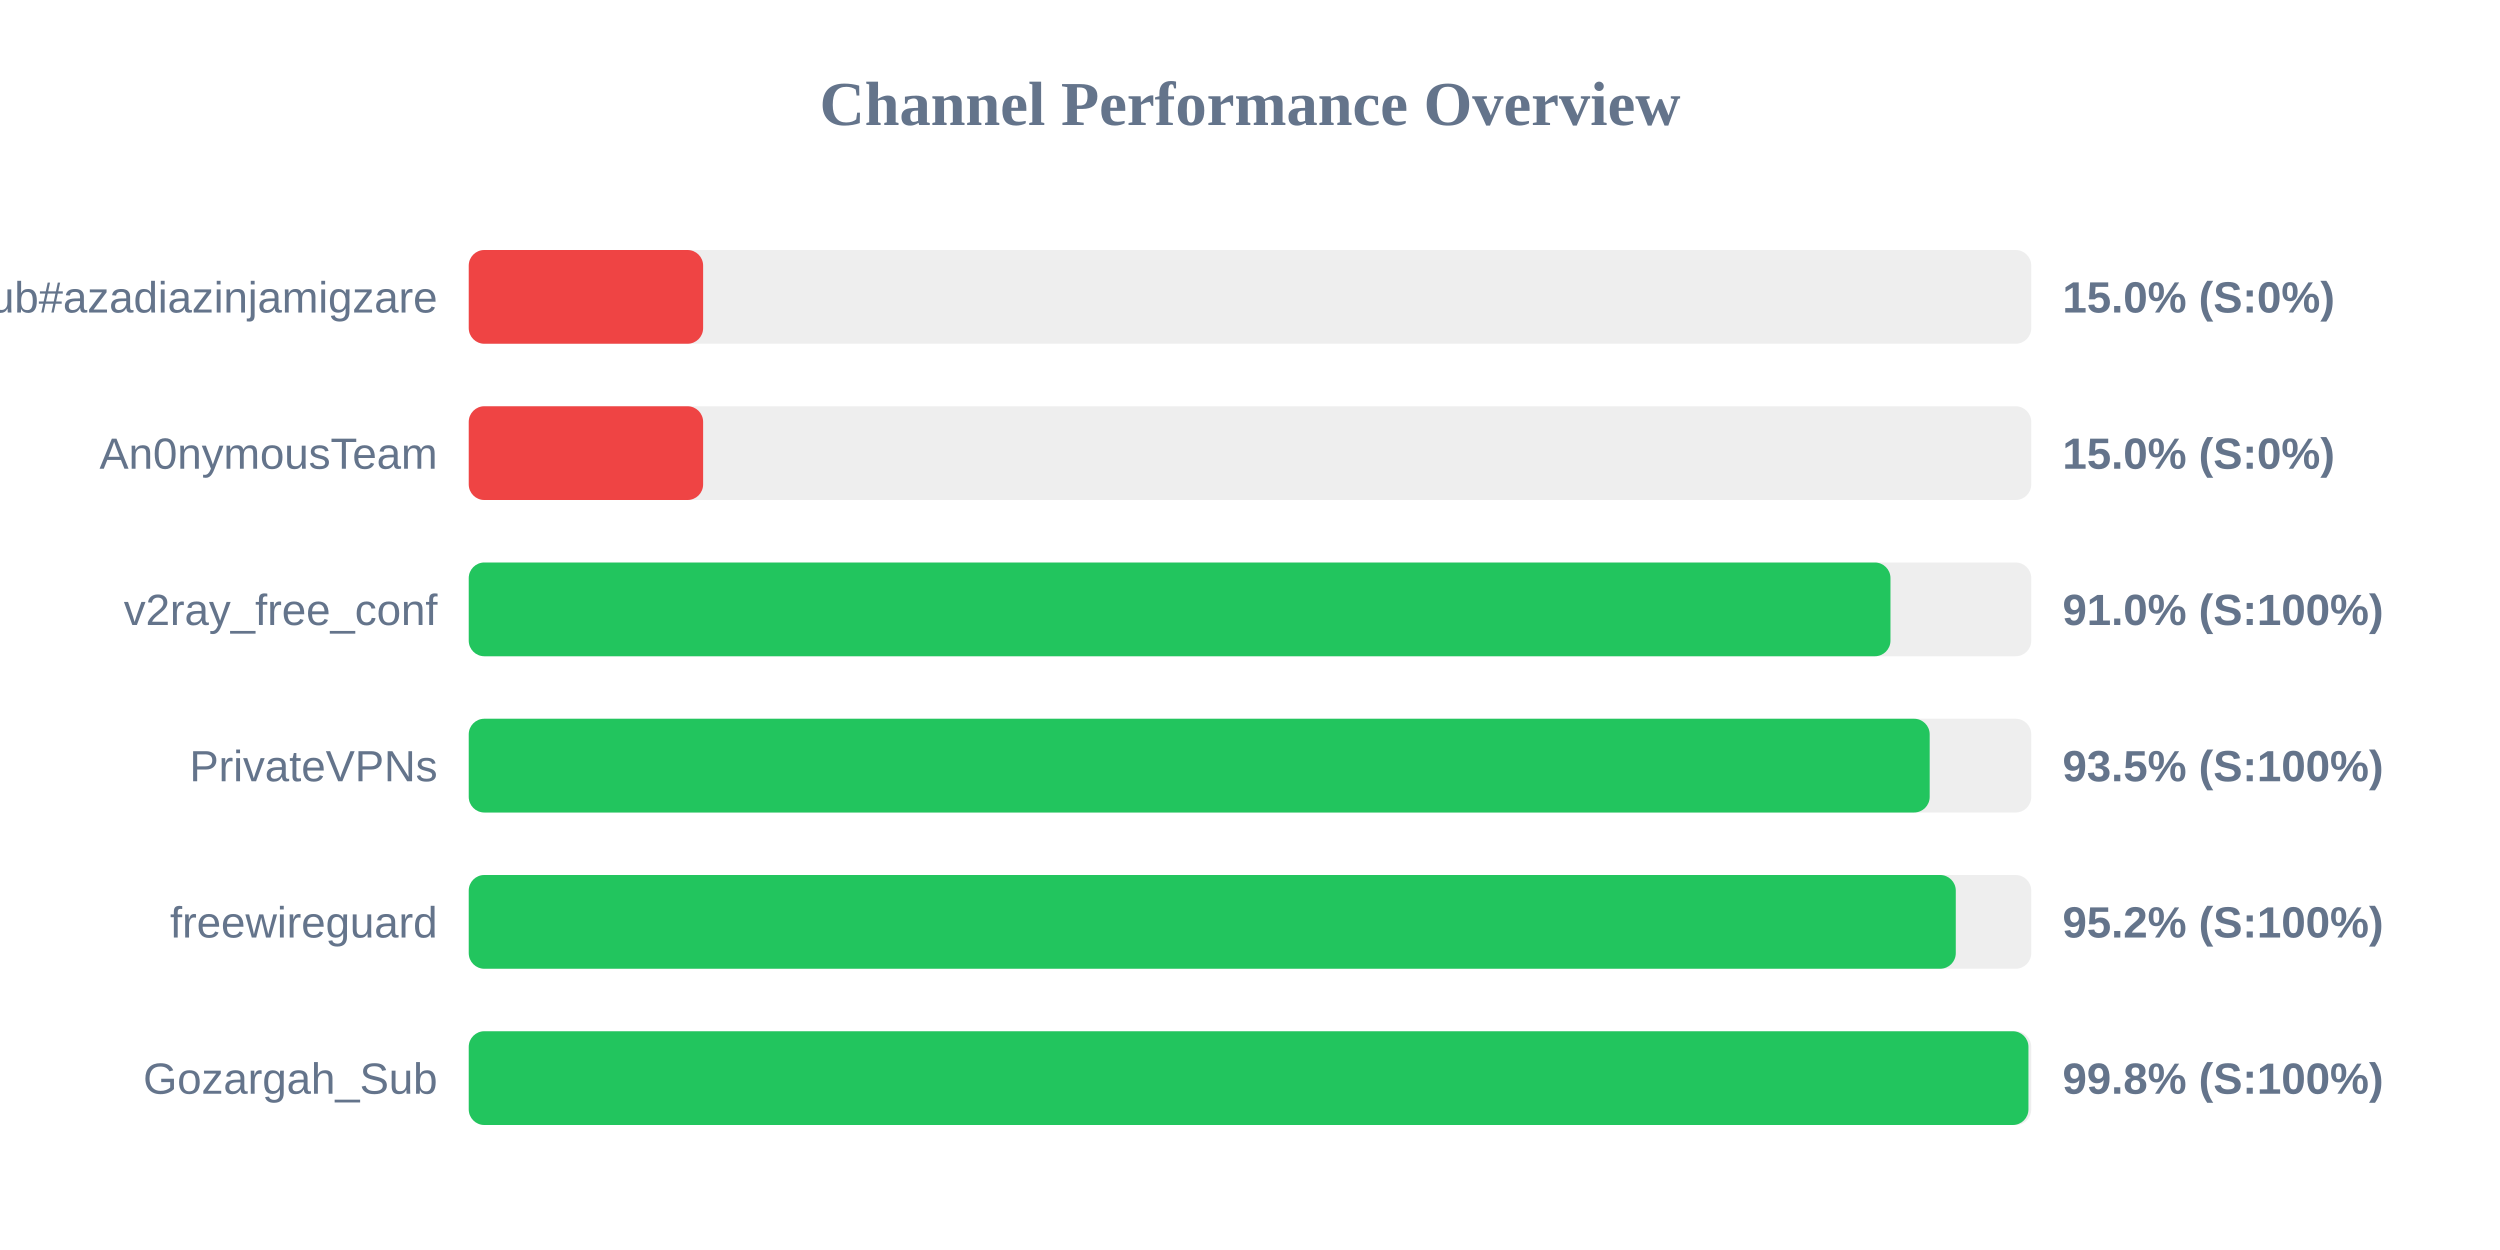
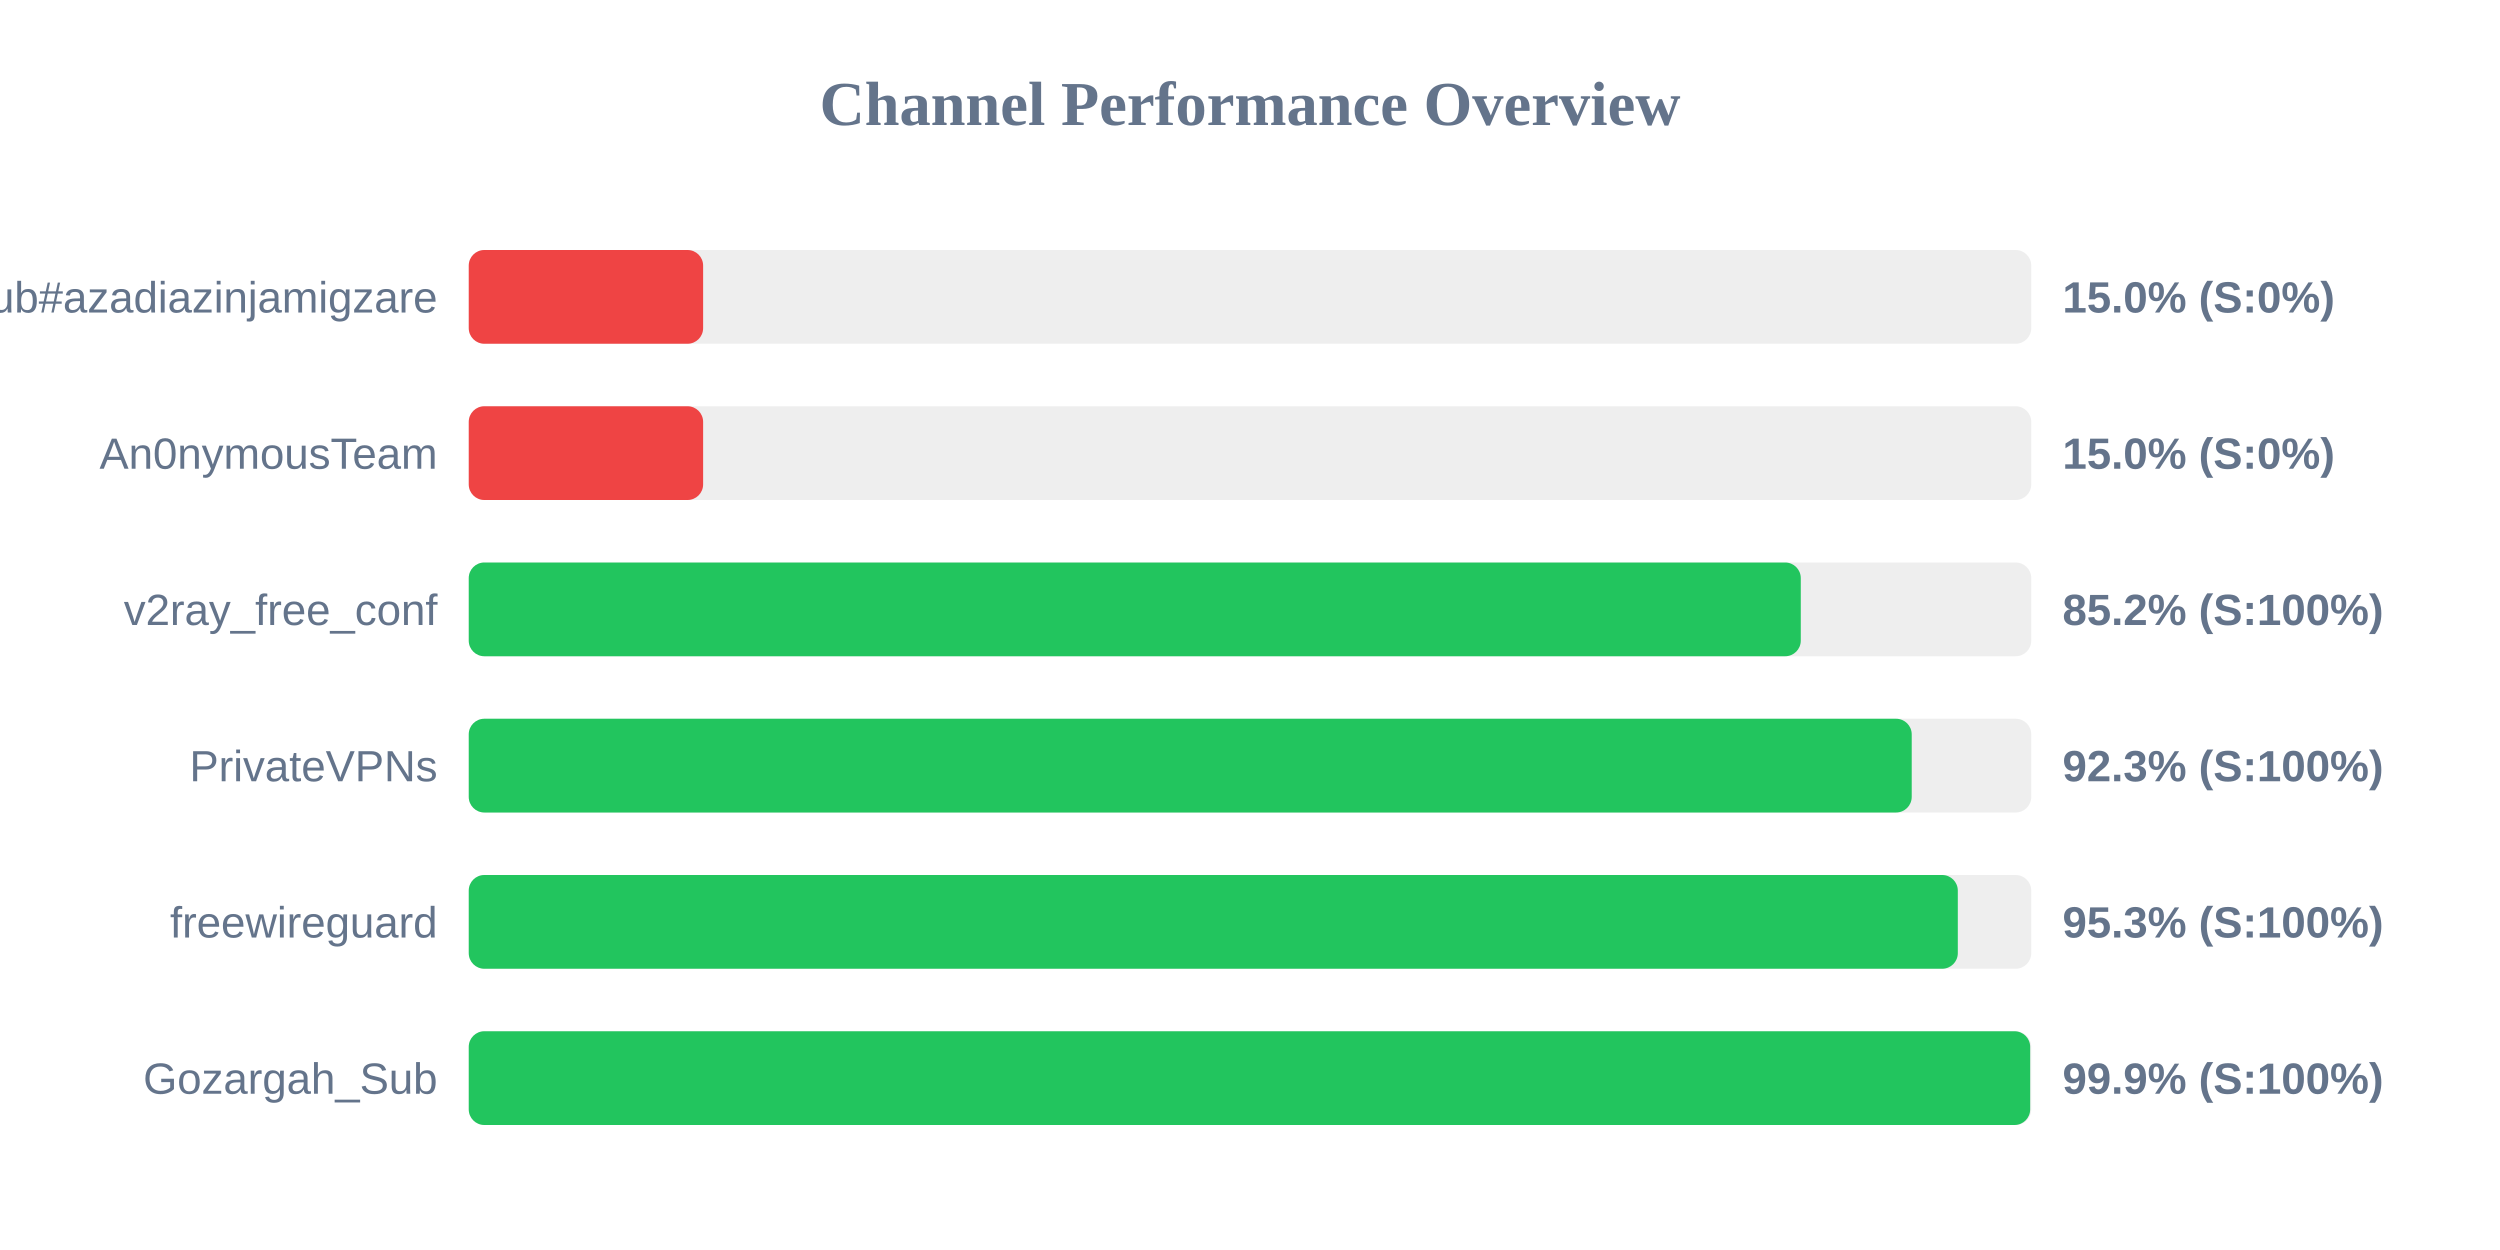
<svg xmlns="http://www.w3.org/2000/svg" width="800" height="400" version="1.1">
  <style>
        .row { font: 14px Arial; fill: #64748b; }
        .score { font: bold 14px Arial; fill: #64748b; }
    </style>
  <text x="400" y="40" text-anchor="middle" font-size="20px" font-weight="bold" fill="#64748b">Channel Performance Overview</text>
  <rect x="150" y="80" width="500" height="30" fill="#eee" rx="5" />
  <rect x="150" y="80" width="75.0" height="30" fill="#ef4444" rx="5" />
  <text x="140" y="100" text-anchor="end" class="row">Sub#azadiazinjamigzare</text>
  <text x="660" y="100" text-anchor="start" class="score">15.0% (S:0%)</text>
  <rect x="150" y="130" width="500" height="30" fill="#eee" rx="5" />
  <rect x="150" y="130" width="75.0" height="30" fill="#ef4444" rx="5" />
  <text x="140" y="150" text-anchor="end" class="row">An0nymousTeam</text>
  <text x="660" y="150" text-anchor="start" class="score">15.0% (S:0%)</text>
  <rect x="150" y="180" width="500" height="30" fill="#eee" rx="5" />
-   <rect x="150" y="180" width="454.95" height="30" fill="#22c55e" rx="5" />
+   <rect x="150" y="180" width="426.25" height="30" fill="#22c55e" rx="5" />
  <text x="140" y="200" text-anchor="end" class="row">v2ray_free_conf</text>
-   <text x="660" y="200" text-anchor="start" class="score">91.0% (S:100%)</text>
+   <text x="660" y="200" text-anchor="start" class="score">85.2% (S:100%)</text>
  <rect x="150" y="230" width="500" height="30" fill="#eee" rx="5" />
-   <rect x="150" y="230" width="467.5" height="30" fill="#22c55e" rx="5" />
+   <rect x="150" y="230" width="461.75" height="30" fill="#22c55e" rx="5" />
  <text x="140" y="250" text-anchor="end" class="row">PrivateVPNs</text>
-   <text x="660" y="250" text-anchor="start" class="score">93.5% (S:100%)</text>
+   <text x="660" y="250" text-anchor="start" class="score">92.3% (S:100%)</text>
  <rect x="150" y="280" width="500" height="30" fill="#eee" rx="5" />
-   <rect x="150" y="280" width="475.85" height="30" fill="#22c55e" rx="5" />
+   <rect x="150" y="280" width="476.5" height="30" fill="#22c55e" rx="5" />
  <text x="140" y="300" text-anchor="end" class="row">freewireguard</text>
-   <text x="660" y="300" text-anchor="start" class="score">95.2% (S:100%)</text>
+   <text x="660" y="300" text-anchor="start" class="score">95.3% (S:100%)</text>
  <rect x="150" y="330" width="500" height="30" fill="#eee" rx="5" />
-   <rect x="150" y="330" width="499.1" height="30" fill="#22c55e" rx="5" />
+   <rect x="150" y="330" width="499.65" height="30" fill="#22c55e" rx="5" />
  <text x="140" y="350" text-anchor="end" class="row">Gozargah_Sub</text>
-   <text x="660" y="350" text-anchor="start" class="score">99.8% (S:100%)</text>
+   <text x="660" y="350" text-anchor="start" class="score">99.9% (S:100%)</text>
</svg>
